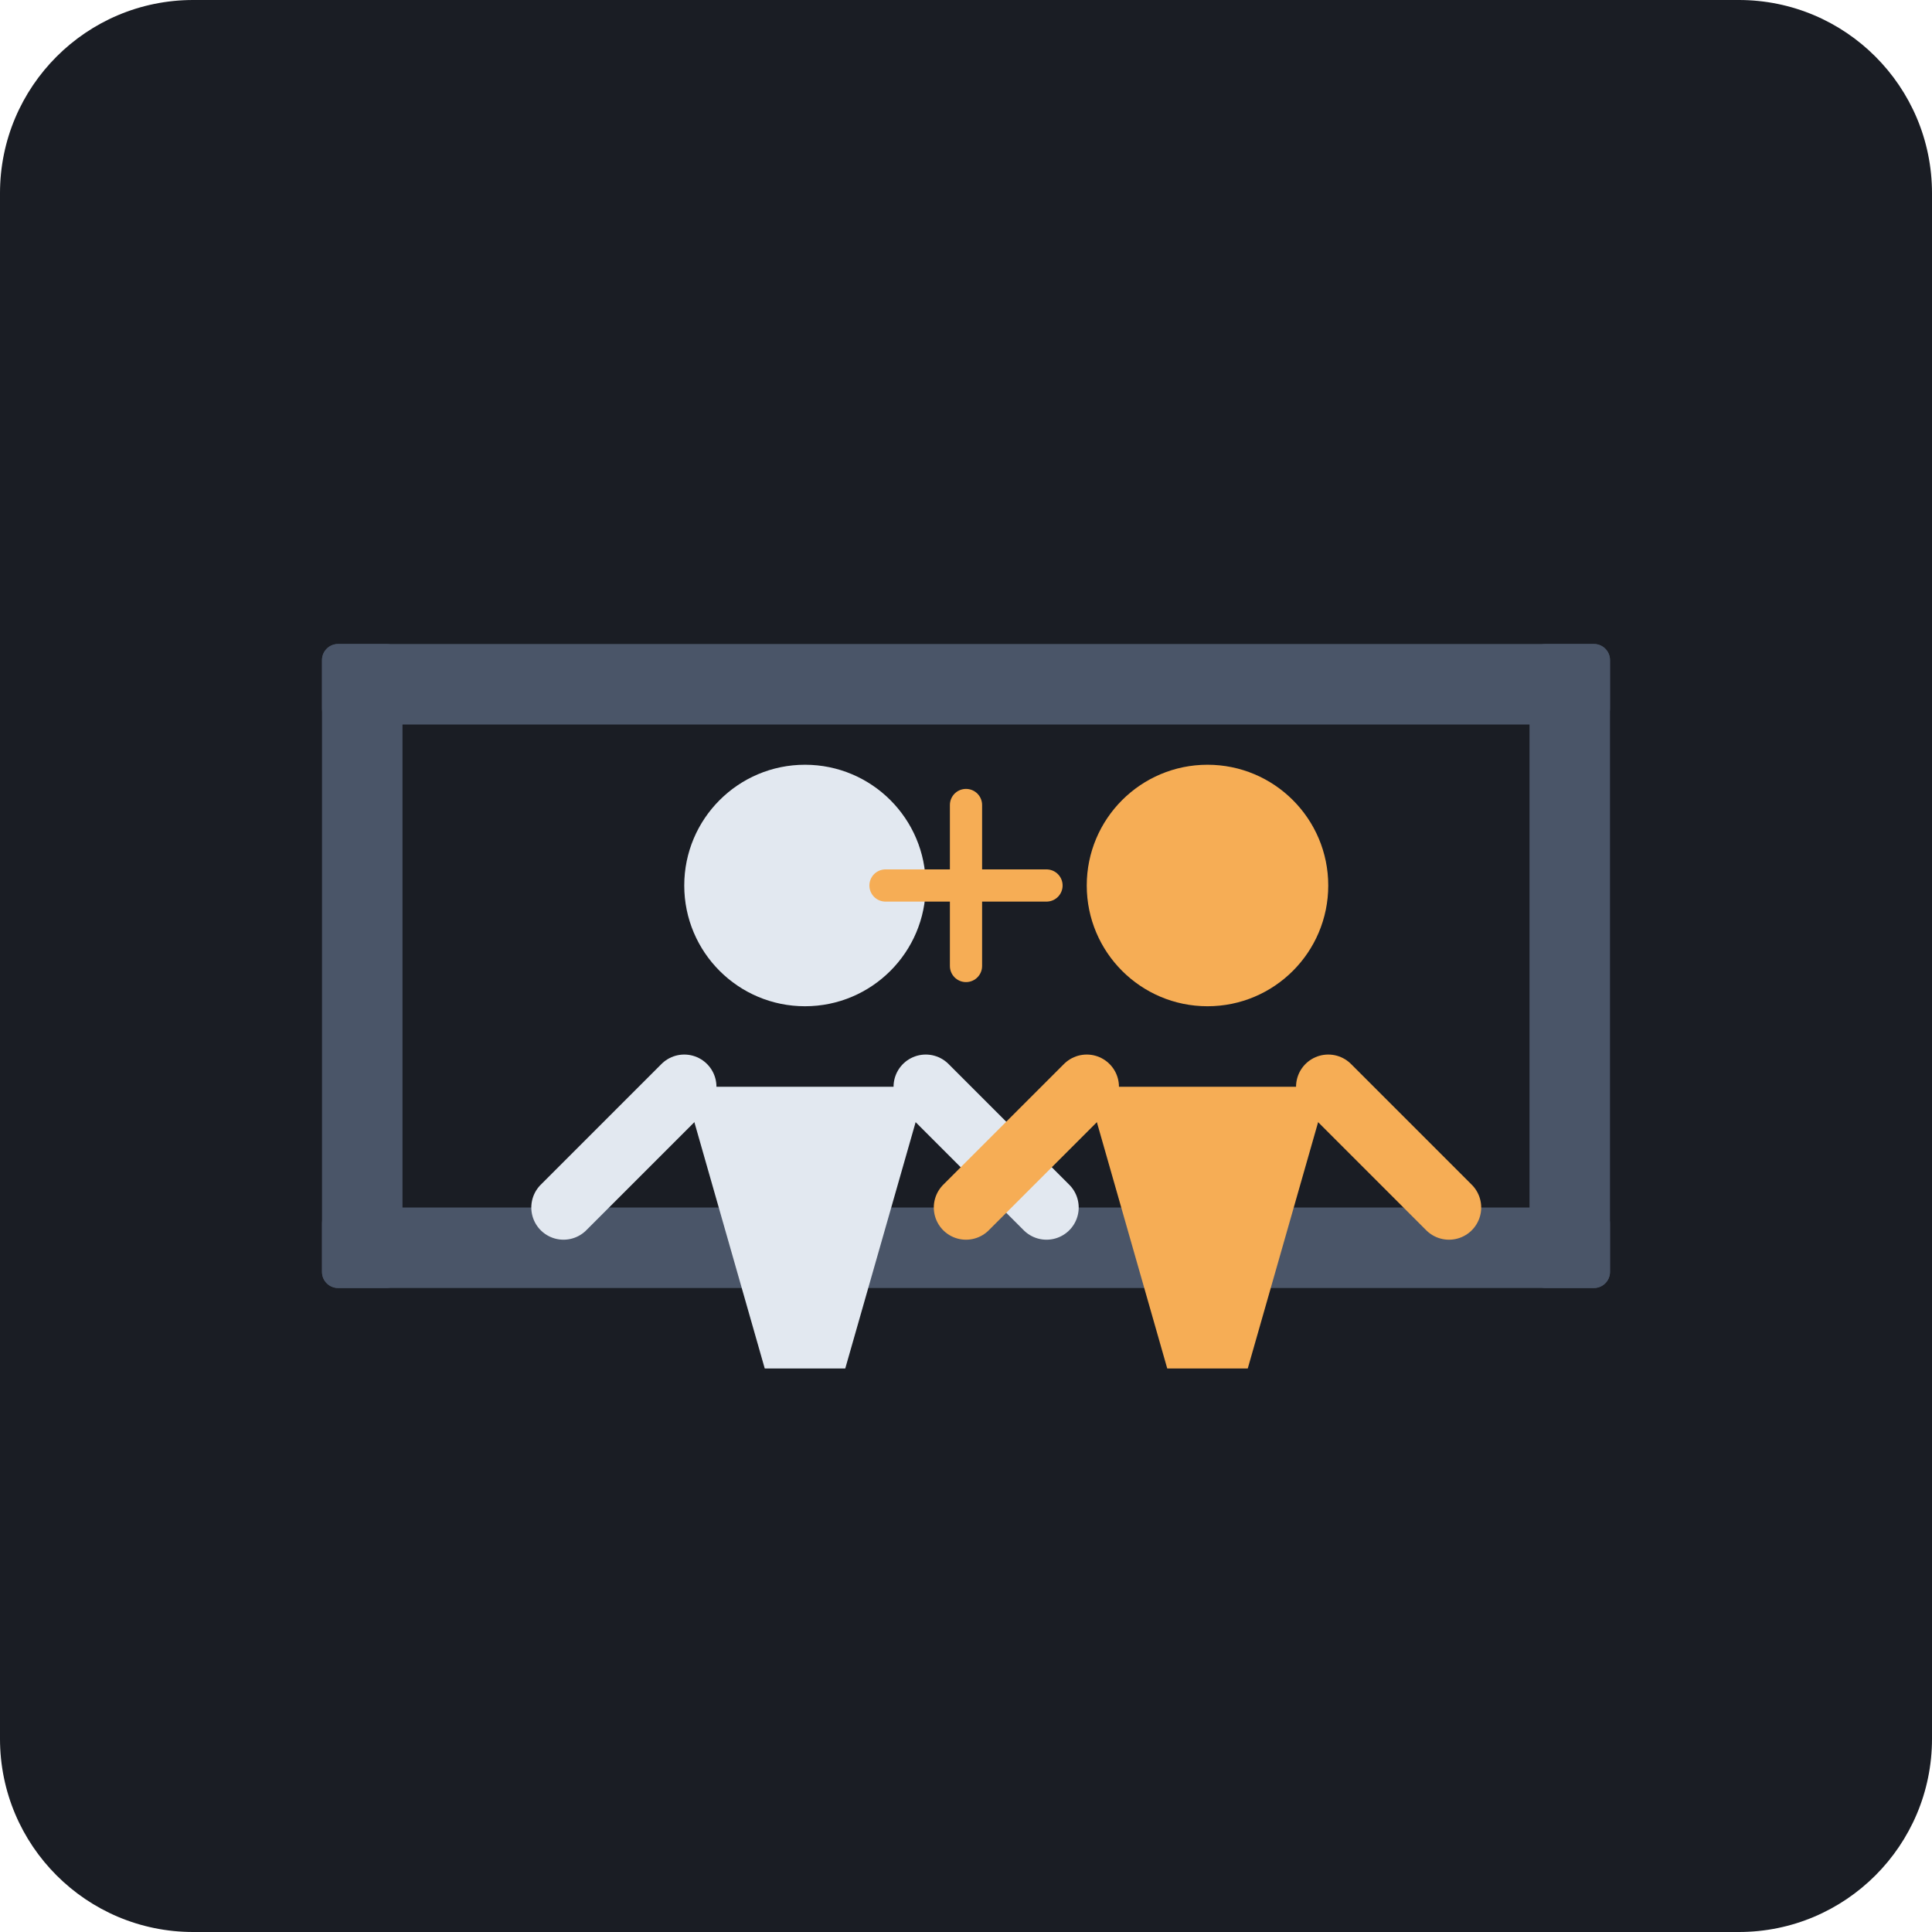
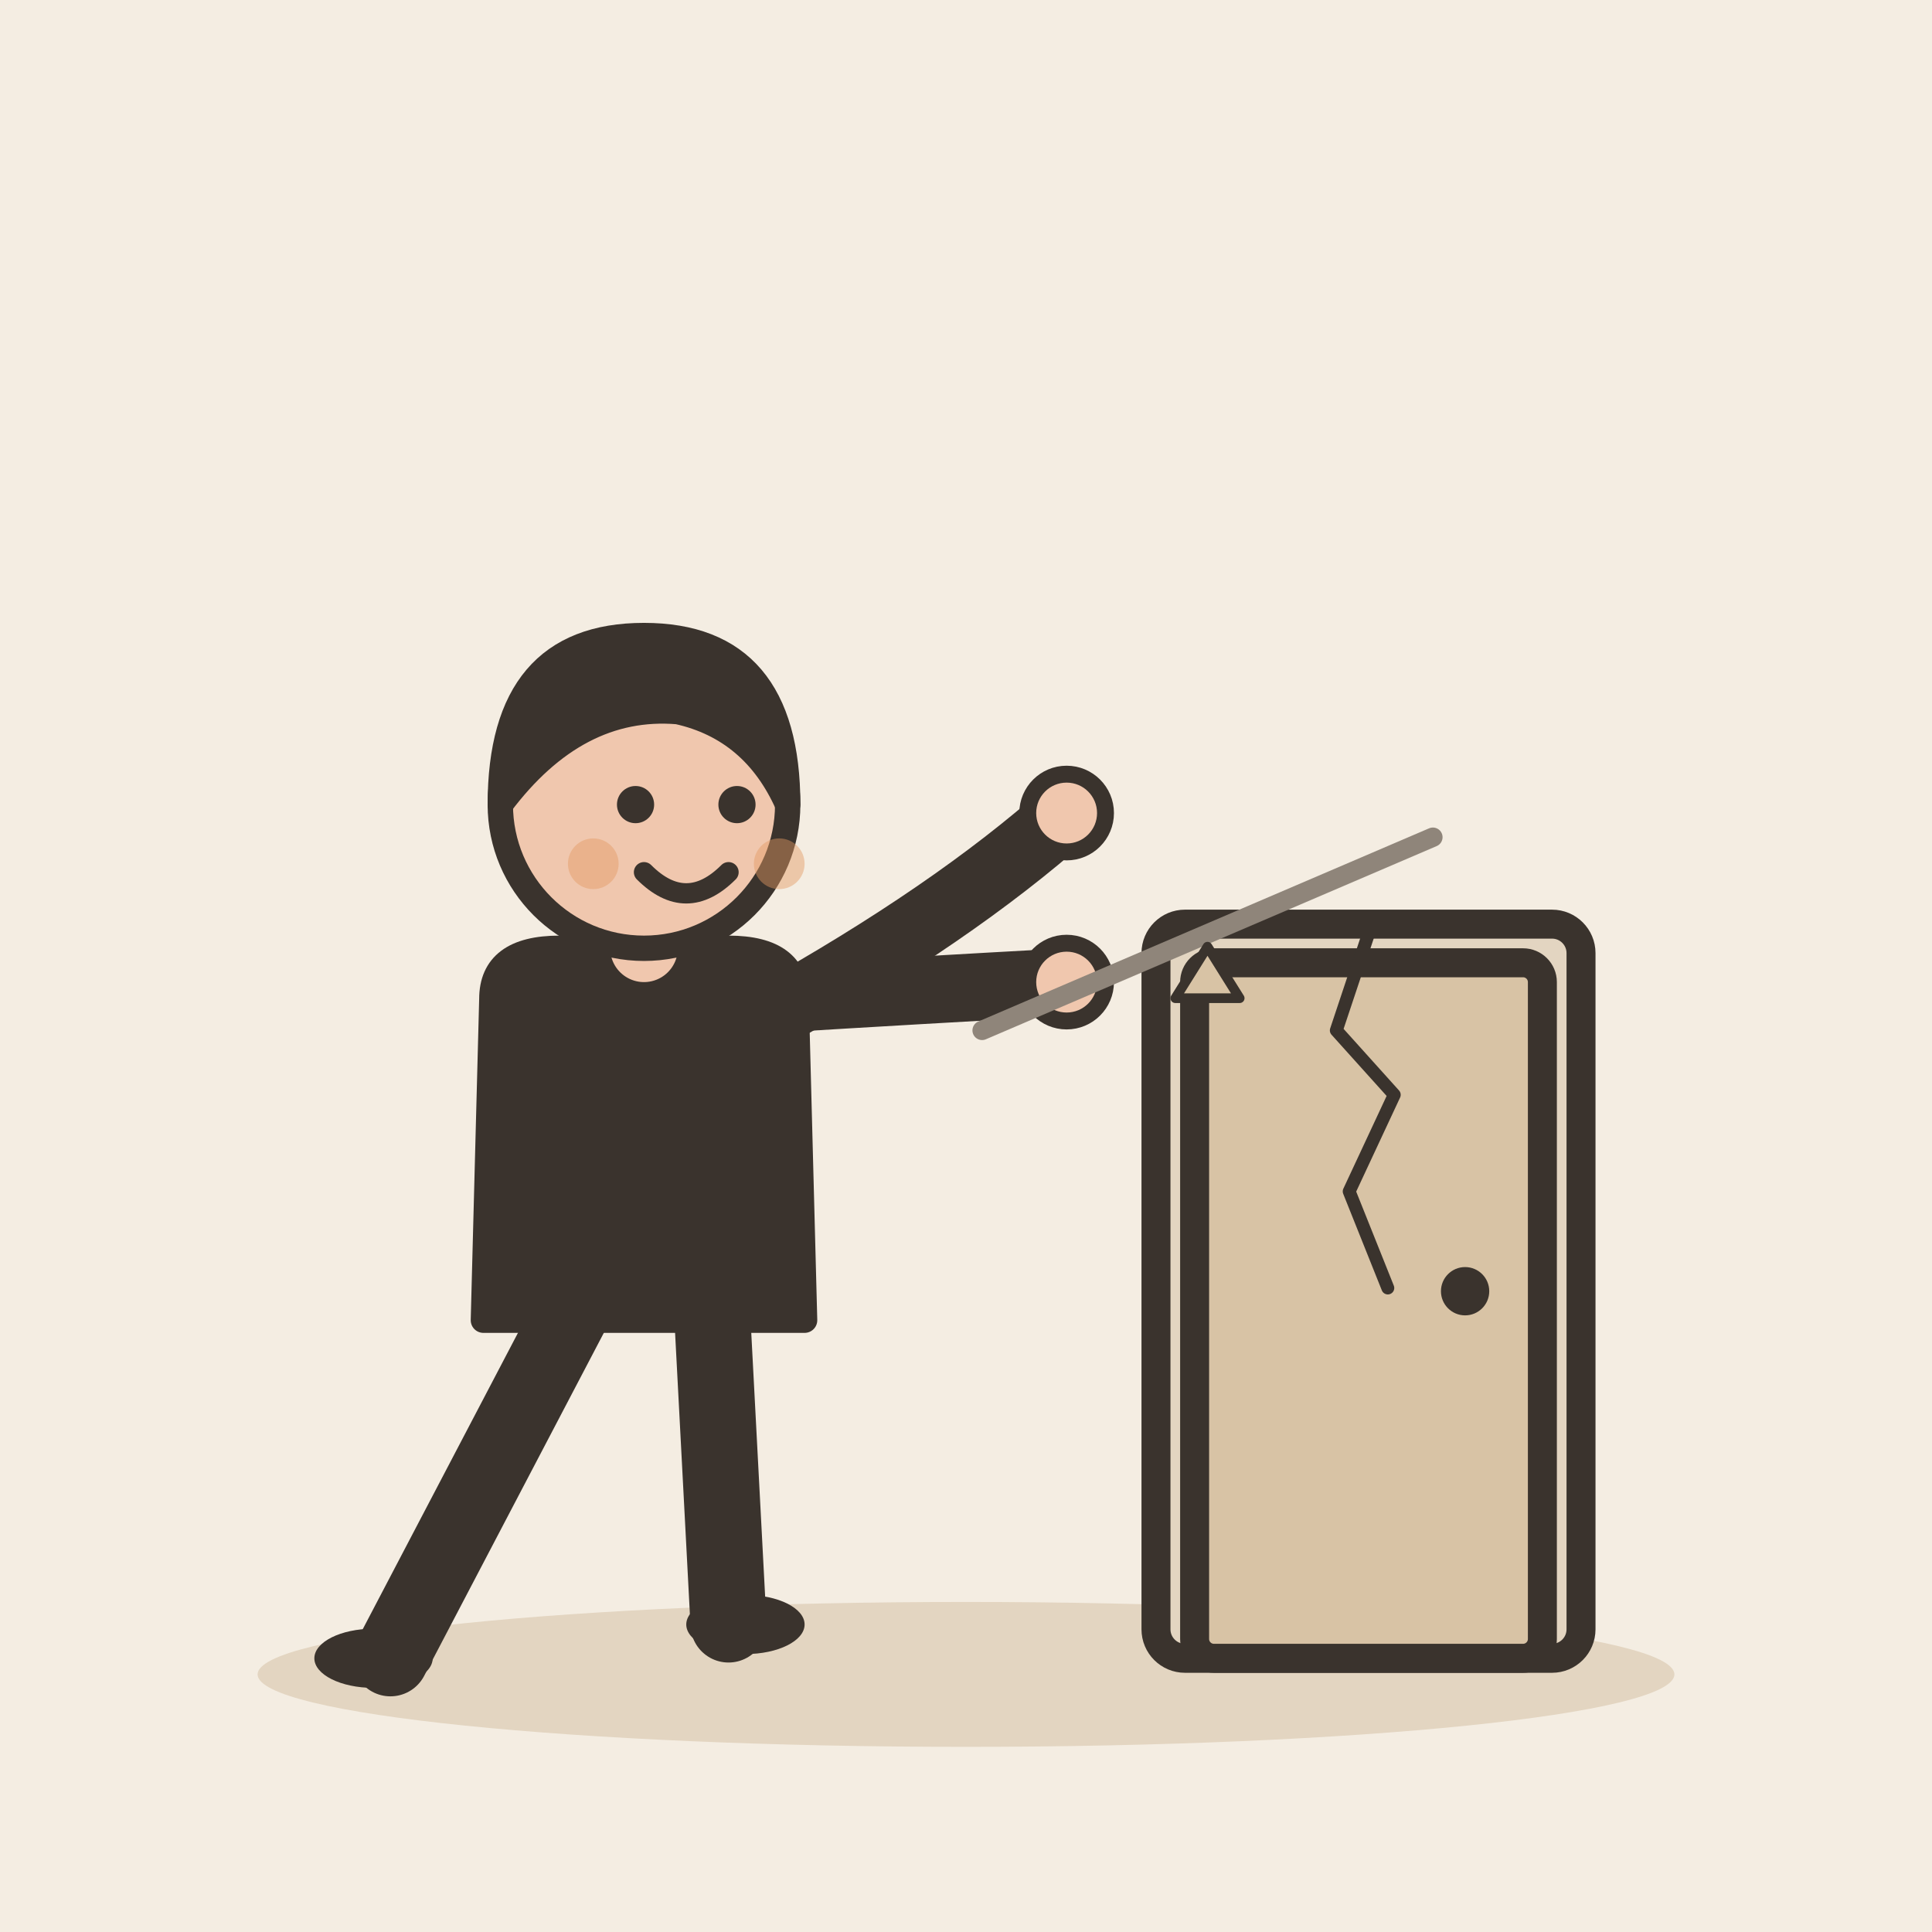
- <svg xmlns="http://www.w3.org/2000/svg" viewBox="0 0 240 240">
-   <rect width="240" height="240" rx="24" fill="#1A1D24" />
-   <rect x="40" y="80" width="160" height="10" rx="2" fill="#4A5568" />
-   <rect x="40" y="150" width="160" height="10" rx="2" fill="#4A5568" />
-   <rect x="40" y="80" width="10" height="80" rx="2" fill="#4A5568" />
-   <rect x="190" y="80" width="10" height="80" rx="2" fill="#4A5568" />
-   <g transform="translate(80, 90)">
-     <circle cx="20" cy="20" r="15" fill="#E2E8F0" />
-     <path d="M5 45 L15 80 L25 80 L35 45" fill="#E2E8F0" />
-     <path d="M5 45 L-10 60" stroke="#E2E8F0" stroke-width="8" stroke-linecap="round" />
-     <path d="M35 45 L50 60" stroke="#E2E8F0" stroke-width="8" stroke-linecap="round" />
+ <svg xmlns="http://www.w3.org/2000/svg" viewBox="0 0 240 240" data-style="editorial">
+   <rect width="240" height="240" fill="#F4EDE2" />
+   <ellipse cx="120" cy="208" rx="88" ry="9" fill="#E3D5C1" />
+   <g transform="translate(170 206) scale(1.2 1.2)">
+     <rect x="-22" y="-76" width="44" height="76" rx="3" fill="#E3D5C1" stroke="#3A332D" stroke-width="3" stroke-linecap="round" stroke-linejoin="round" />
+     <rect x="-18" y="-72" width="36" height="72" rx="2" fill="#D8C3A5" stroke="#3A332D" stroke-width="3" stroke-linecap="round" stroke-linejoin="round" />
+     <circle cx="10" cy="-38" r="2.5" fill="#3A332D" />
  </g>
-   <g transform="translate(130, 90)">
-     <circle cx="20" cy="20" r="15" fill="#F6AD55" />
-     <path d="M5 45 L15 80 L25 80 L35 45" fill="#F6AD55" />
-     <path d="M5 45 L-10 60" stroke="#F6AD55" stroke-width="8" stroke-linecap="round" />
-     <path d="M35 45 L50 60" stroke="#F6AD55" stroke-width="8" stroke-linecap="round" />
+   <g transform="translate(80 206) scale(1.05 1.05)">
+     <path d="M-8 -42L-30 0" stroke="#3A332D" stroke-width="9" stroke-linecap="round" fill="none" />
+     <path d="M8 -42L10 -4" stroke="#3A332D" stroke-width="9" stroke-linecap="round" fill="none" />
+     <ellipse cx="-32" cy="0" rx="7" ry="3.5" fill="#3A332D" />
+     <ellipse cx="12" cy="-4" rx="7" ry="3.5" fill="#3A332D" />
+     <path d="M-18 -78Q-18 -84 -10 -84L10 -84Q18 -84 18 -78L19 -40L-19 -40Z" fill="#3A332D" stroke="#3A332D" stroke-width="3" stroke-linecap="round" stroke-linejoin="round" />
+     <path d="M-15 -76Q13.5 -78 50 -80" fill="none" stroke="#3A332D" stroke-width="8" stroke-linecap="round" stroke-linejoin="round" />
+     <circle cx="50" cy="-80" r="4.6" fill="#F0C7AE" stroke="#3A332D" stroke-linecap="round" stroke-linejoin="round" stroke-width="2" />
+     <path d="M15 -76Q36.5 -88 50 -100" fill="none" stroke="#3A332D" stroke-width="8" stroke-linecap="round" stroke-linejoin="round" />
+     <circle cx="50" cy="-100" r="4.6" fill="#F0C7AE" stroke="#3A332D" stroke-linecap="round" stroke-linejoin="round" stroke-width="2" />
+     <path d="M0 -84L0 -88" stroke="#F0C7AE" stroke-width="8" stroke-linecap="round" fill="none" />
+     <circle cx="0" cy="-101" r="17" fill="#F0C7AE" stroke="#3A332D" stroke-width="3" stroke-linecap="round" stroke-linejoin="round" />
+     <path d="M-17 -101Q-17 -121 0 -121Q17 -121 17 -101Q13 -110 4 -112Q-8 -113 -17 -101Z" fill="#3A332D" stroke="#3A332D" stroke-width="3" stroke-linecap="round" stroke-linejoin="round" />
+     <circle cx="-1" cy="-101" r="2.2" fill="#3A332D" />
+     <circle cx="11" cy="-101" r="2.2" fill="#3A332D" />
+     <path d="M0 -93Q5 -88 10 -93" fill="none" stroke="#3A332D" stroke-width="2.4" stroke-linecap="round" stroke-linejoin="round" />
+     <circle cx="-6" cy="-94" r="3" fill="#E39A62" opacity="0.45" />
+     <circle cx="16" cy="-94" r="3" fill="#E39A62" opacity="0.45" />
  </g>
-   <path d="M110 110 L130 110" stroke="#F6AD55" stroke-width="4" stroke-linecap="round" />
-   <path d="M120 100 L120 120" stroke="#F6AD55" stroke-width="4" stroke-linecap="round" />
+   <g transform="translate(150 120) scale(0.4 0.4)">
+     <path d="M-70 20L70 -40" stroke="#8F857A" stroke-width="6" stroke-linecap="round" fill="none" />
+     <path d="M-10 10L10 10L0 -6Z" fill="#D8C3A5" stroke="#3A332D" stroke-width="3" stroke-linecap="round" stroke-linejoin="round" />
+   </g>
+   <g transform="translate(170 140) scale(0.4 0.4)">
+     <path d="M0 -60L-10 -30L8 -10L-6 20L6 50" fill="none" stroke="#3A332D" stroke-width="4" stroke-linecap="round" stroke-linejoin="round" />
+   </g>
</svg>
